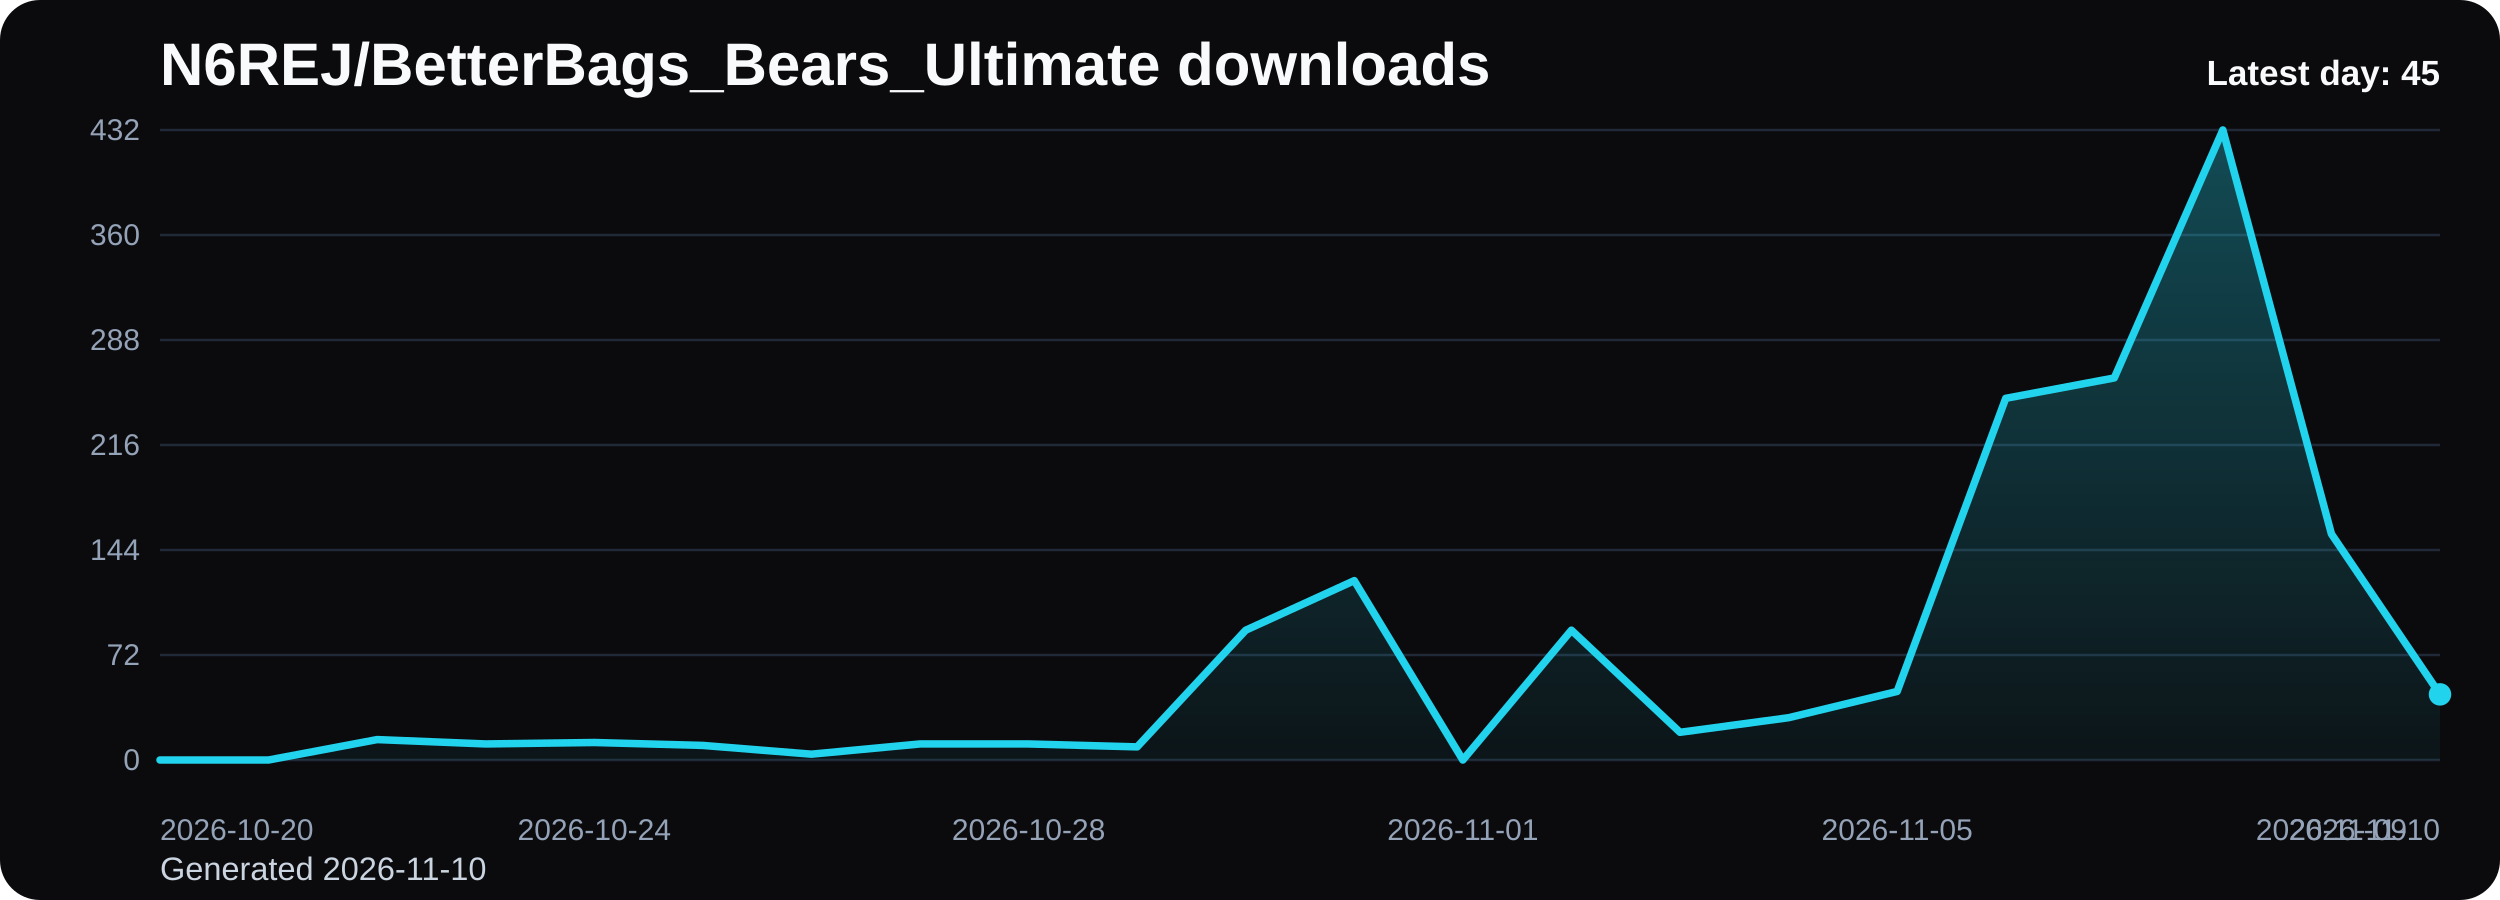
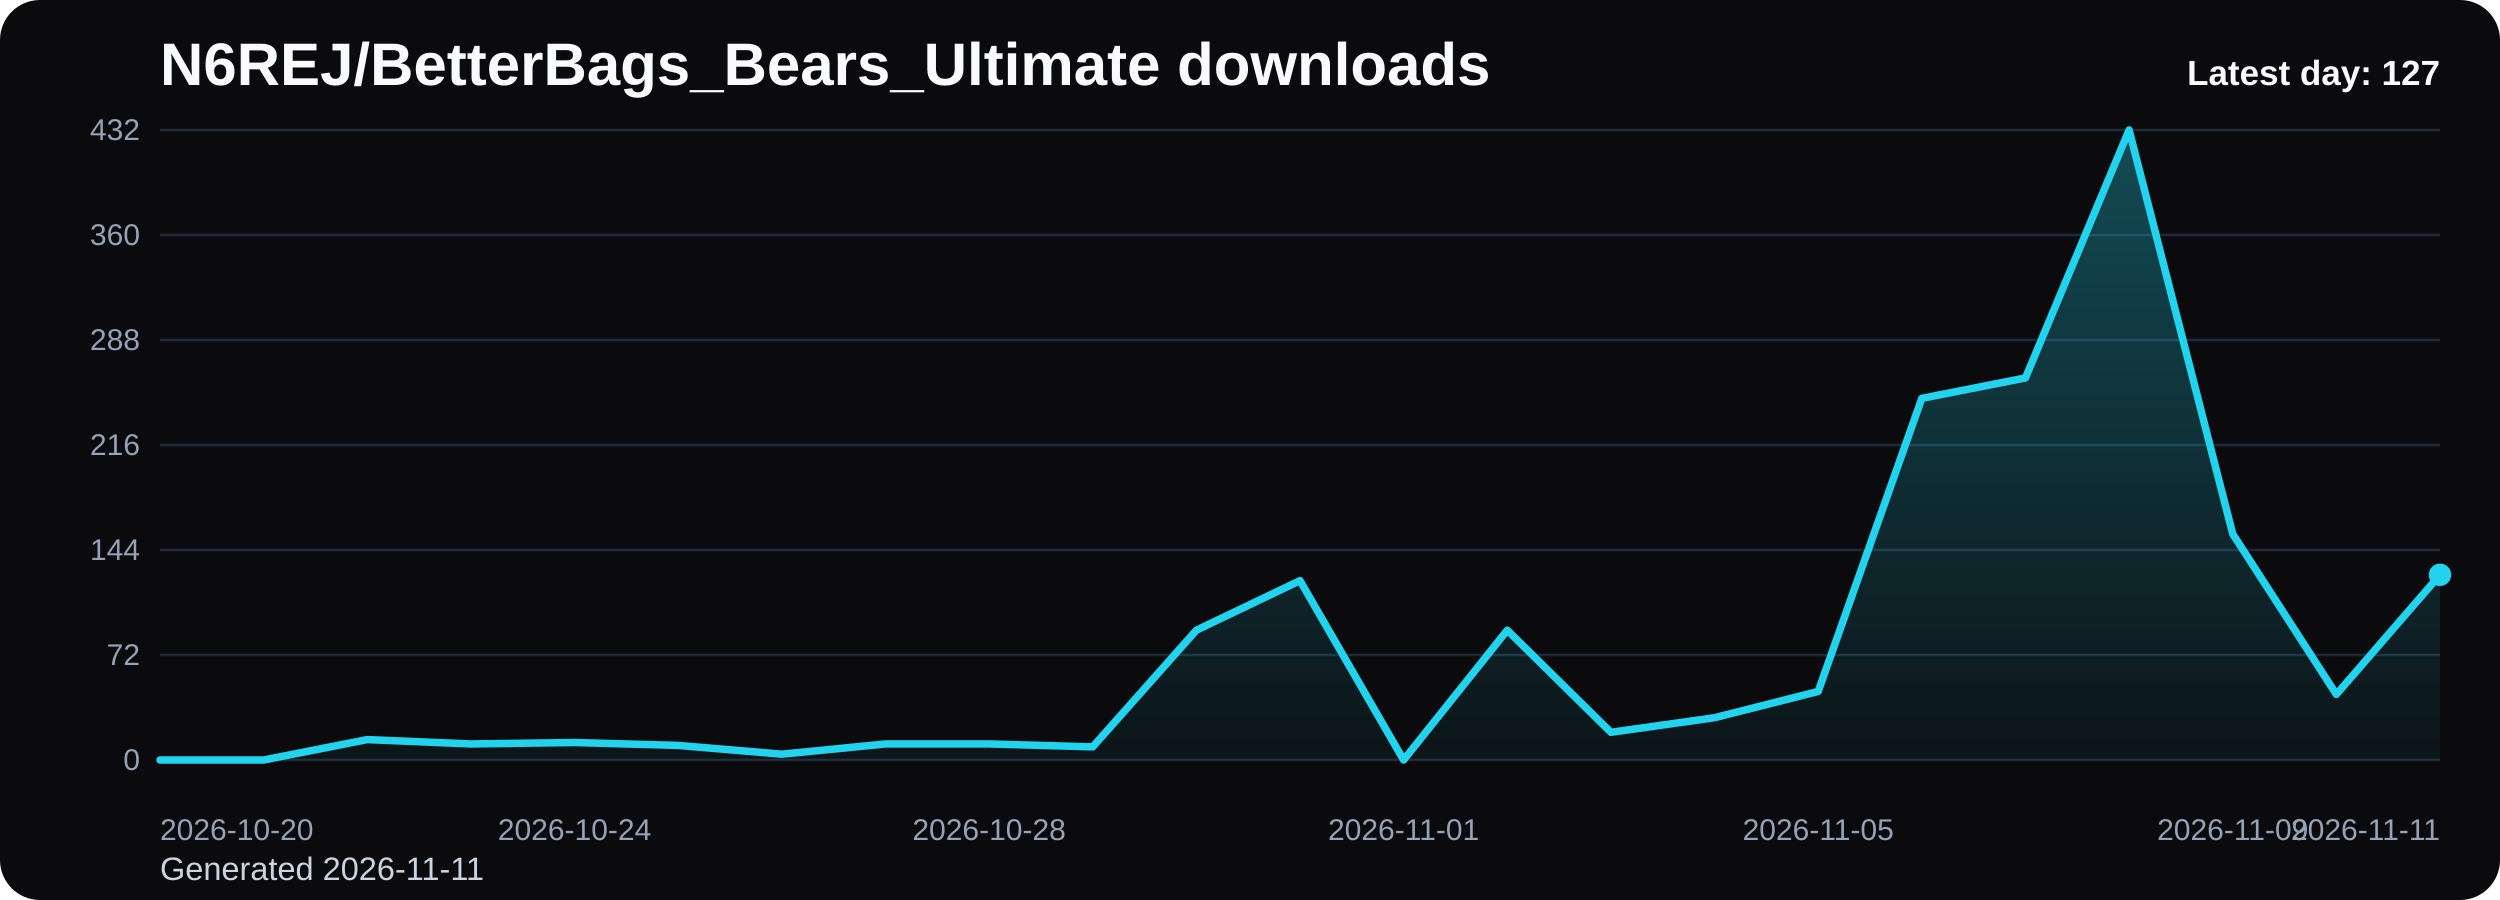
<svg xmlns="http://www.w3.org/2000/svg" viewBox="0 0 1000 360" role="img" aria-label="N6REJ/BetterBags_Bears_Ultimate downloads chart">
  <defs>
    <linearGradient id="fill-daily-black" x1="0" y1="0" x2="0" y2="1">
      <stop offset="0%" stop-color="#22d3ee" stop-opacity="0.32" />
      <stop offset="100%" stop-color="#22d3ee" stop-opacity="0.05" />
    </linearGradient>
    <style>
      .bg { fill: #0b0b0d; }
      .title { font: 700 24px Arial, sans-serif; fill: #f8fafc; }
      .sub { font: 400 13px Arial, sans-serif; fill: #cbd5e1; }
      .grid { stroke: #1f2937; stroke-width: 1; }
      .axis { font: 400 12px Arial, sans-serif; fill: #94a3b8; }
      .line { fill: none; stroke: #22d3ee; stroke-width: 3; stroke-linecap: round; stroke-linejoin: round; }
      .dot { fill: #22d3ee; }
      .value { font: 600 11px Arial, sans-serif; fill: #cbd5e1; }
      .latest { font: 700 14px Arial, sans-serif; fill: #f8fafc; }
    </style>
  </defs>
  <rect class="bg" x="0" y="0" width="1000" height="360" rx="16" />
  <text class="title" x="64" y="34">N6REJ/BetterBags_Bears_Ultimate downloads</text>
-   <text class="sub" x="64" y="352">Generated 2026-11-10</text>
+   <text class="sub" x="64" y="352">Generated 2026-11-11</text>
  <line x1="64" y1="52.00" x2="976" y2="52.00" class="grid" />
  <text x="56" y="56.00" text-anchor="end" class="axis">432</text>
  <line x1="64" y1="94.00" x2="976" y2="94.00" class="grid" />
  <text x="56" y="98.00" text-anchor="end" class="axis">360</text>
  <line x1="64" y1="136.00" x2="976" y2="136.00" class="grid" />
  <text x="56" y="140.00" text-anchor="end" class="axis">288</text>
  <line x1="64" y1="178.00" x2="976" y2="178.00" class="grid" />
  <text x="56" y="182.00" text-anchor="end" class="axis">216</text>
  <line x1="64" y1="220.00" x2="976" y2="220.00" class="grid" />
  <text x="56" y="224.00" text-anchor="end" class="axis">144</text>
  <line x1="64" y1="262.00" x2="976" y2="262.00" class="grid" />
  <text x="56" y="266.00" text-anchor="end" class="axis">72</text>
  <line x1="64" y1="304.00" x2="976" y2="304.00" class="grid" />
  <text x="56" y="308.00" text-anchor="end" class="axis">0</text>
-   <path d="M 64.00 304 L 64.00 304.00 L 107.43 304.00 L 150.86 295.83 L 194.29 297.58 L 237.71 297.00 L 281.14 298.17 L 324.57 301.67 L 368.00 297.58 L 411.43 297.58 L 454.86 298.75 L 498.29 252.08 L 541.71 232.25 L 585.14 304.00 L 628.57 252.08 L 672.00 292.92 L 715.43 287.08 L 758.86 276.58 L 802.29 159.33 L 845.71 151.17 L 889.14 52.00 L 932.57 213.58 L 976.00 277.75 L 976.00 304 Z" fill="url(#fill-daily-black)" />
-   <polyline class="line" points="64.00,304.00 107.43,304.00 150.86,295.83 194.29,297.58 237.71,297.00 281.14,298.17 324.57,301.67 368.00,297.58 411.43,297.58 454.86,298.75 498.29,252.08 541.71,232.25 585.14,304.00 628.57,252.08 672.00,292.92 715.43,287.08 758.86,276.58 802.29,159.33 845.71,151.17 889.14,52.00 932.57,213.58 976.00,277.75" />
-   <circle class="dot" cx="976.00" cy="277.75" r="4.5" />
+   <path d="M 64.00 304 L 64.00 304.00 L 105.45 304.00 L 146.91 295.83 L 188.36 297.58 L 229.82 297.00 L 271.27 298.17 L 312.73 301.67 L 354.18 297.58 L 395.64 297.58 L 437.09 298.75 L 478.55 252.08 L 520.00 232.25 L 561.45 304.00 L 602.91 252.08 L 644.36 292.92 L 685.82 287.08 L 727.27 276.58 L 768.73 159.33 L 810.18 151.17 L 851.64 52.00 L 893.09 213.58 L 934.55 277.75 L 976.00 229.92 L 976.00 304 Z" fill="url(#fill-daily-black)" />
+   <polyline class="line" points="64.00,304.00 105.45,304.00 146.91,295.83 188.36,297.58 229.82,297.00 271.27,298.17 312.73,301.67 354.18,297.58 395.64,297.58 437.09,298.75 478.55,252.08 520.00,232.25 561.45,304.00 602.91,252.08 644.36,292.92 685.82,287.08 727.27,276.58 768.73,159.33 810.18,151.17 851.64,52.00 893.09,213.58 934.55,277.75 976.00,229.92" />
+   <circle class="dot" cx="976.00" cy="229.92" r="4.5" />
  <text class="axis" x="64.00" y="336" text-anchor="start">2026-10-20</text>
-   <text class="axis" x="237.71" y="336" text-anchor="middle">2026-10-24</text>
-   <text class="axis" x="411.43" y="336" text-anchor="middle">2026-10-28</text>
-   <text class="axis" x="585.14" y="336" text-anchor="middle">2026-11-01</text>
-   <text class="axis" x="758.86" y="336" text-anchor="middle">2026-11-05</text>
-   <text class="axis" x="932.57" y="336" text-anchor="middle">2026-11-09</text>
-   <text class="axis" x="976.00" y="336" text-anchor="end">2026-11-10</text>
-   <text class="latest" x="976" y="34" text-anchor="end">Latest day: 45</text>
+   <text class="axis" x="229.82" y="336" text-anchor="middle">2026-10-24</text>
+   <text class="axis" x="395.64" y="336" text-anchor="middle">2026-10-28</text>
+   <text class="axis" x="561.45" y="336" text-anchor="middle">2026-11-01</text>
+   <text class="axis" x="727.27" y="336" text-anchor="middle">2026-11-05</text>
+   <text class="axis" x="893.09" y="336" text-anchor="middle">2026-11-09</text>
+   <text class="axis" x="976.00" y="336" text-anchor="end">2026-11-11</text>
+   <text class="latest" x="976" y="34" text-anchor="end">Latest day: 127</text>
</svg>
